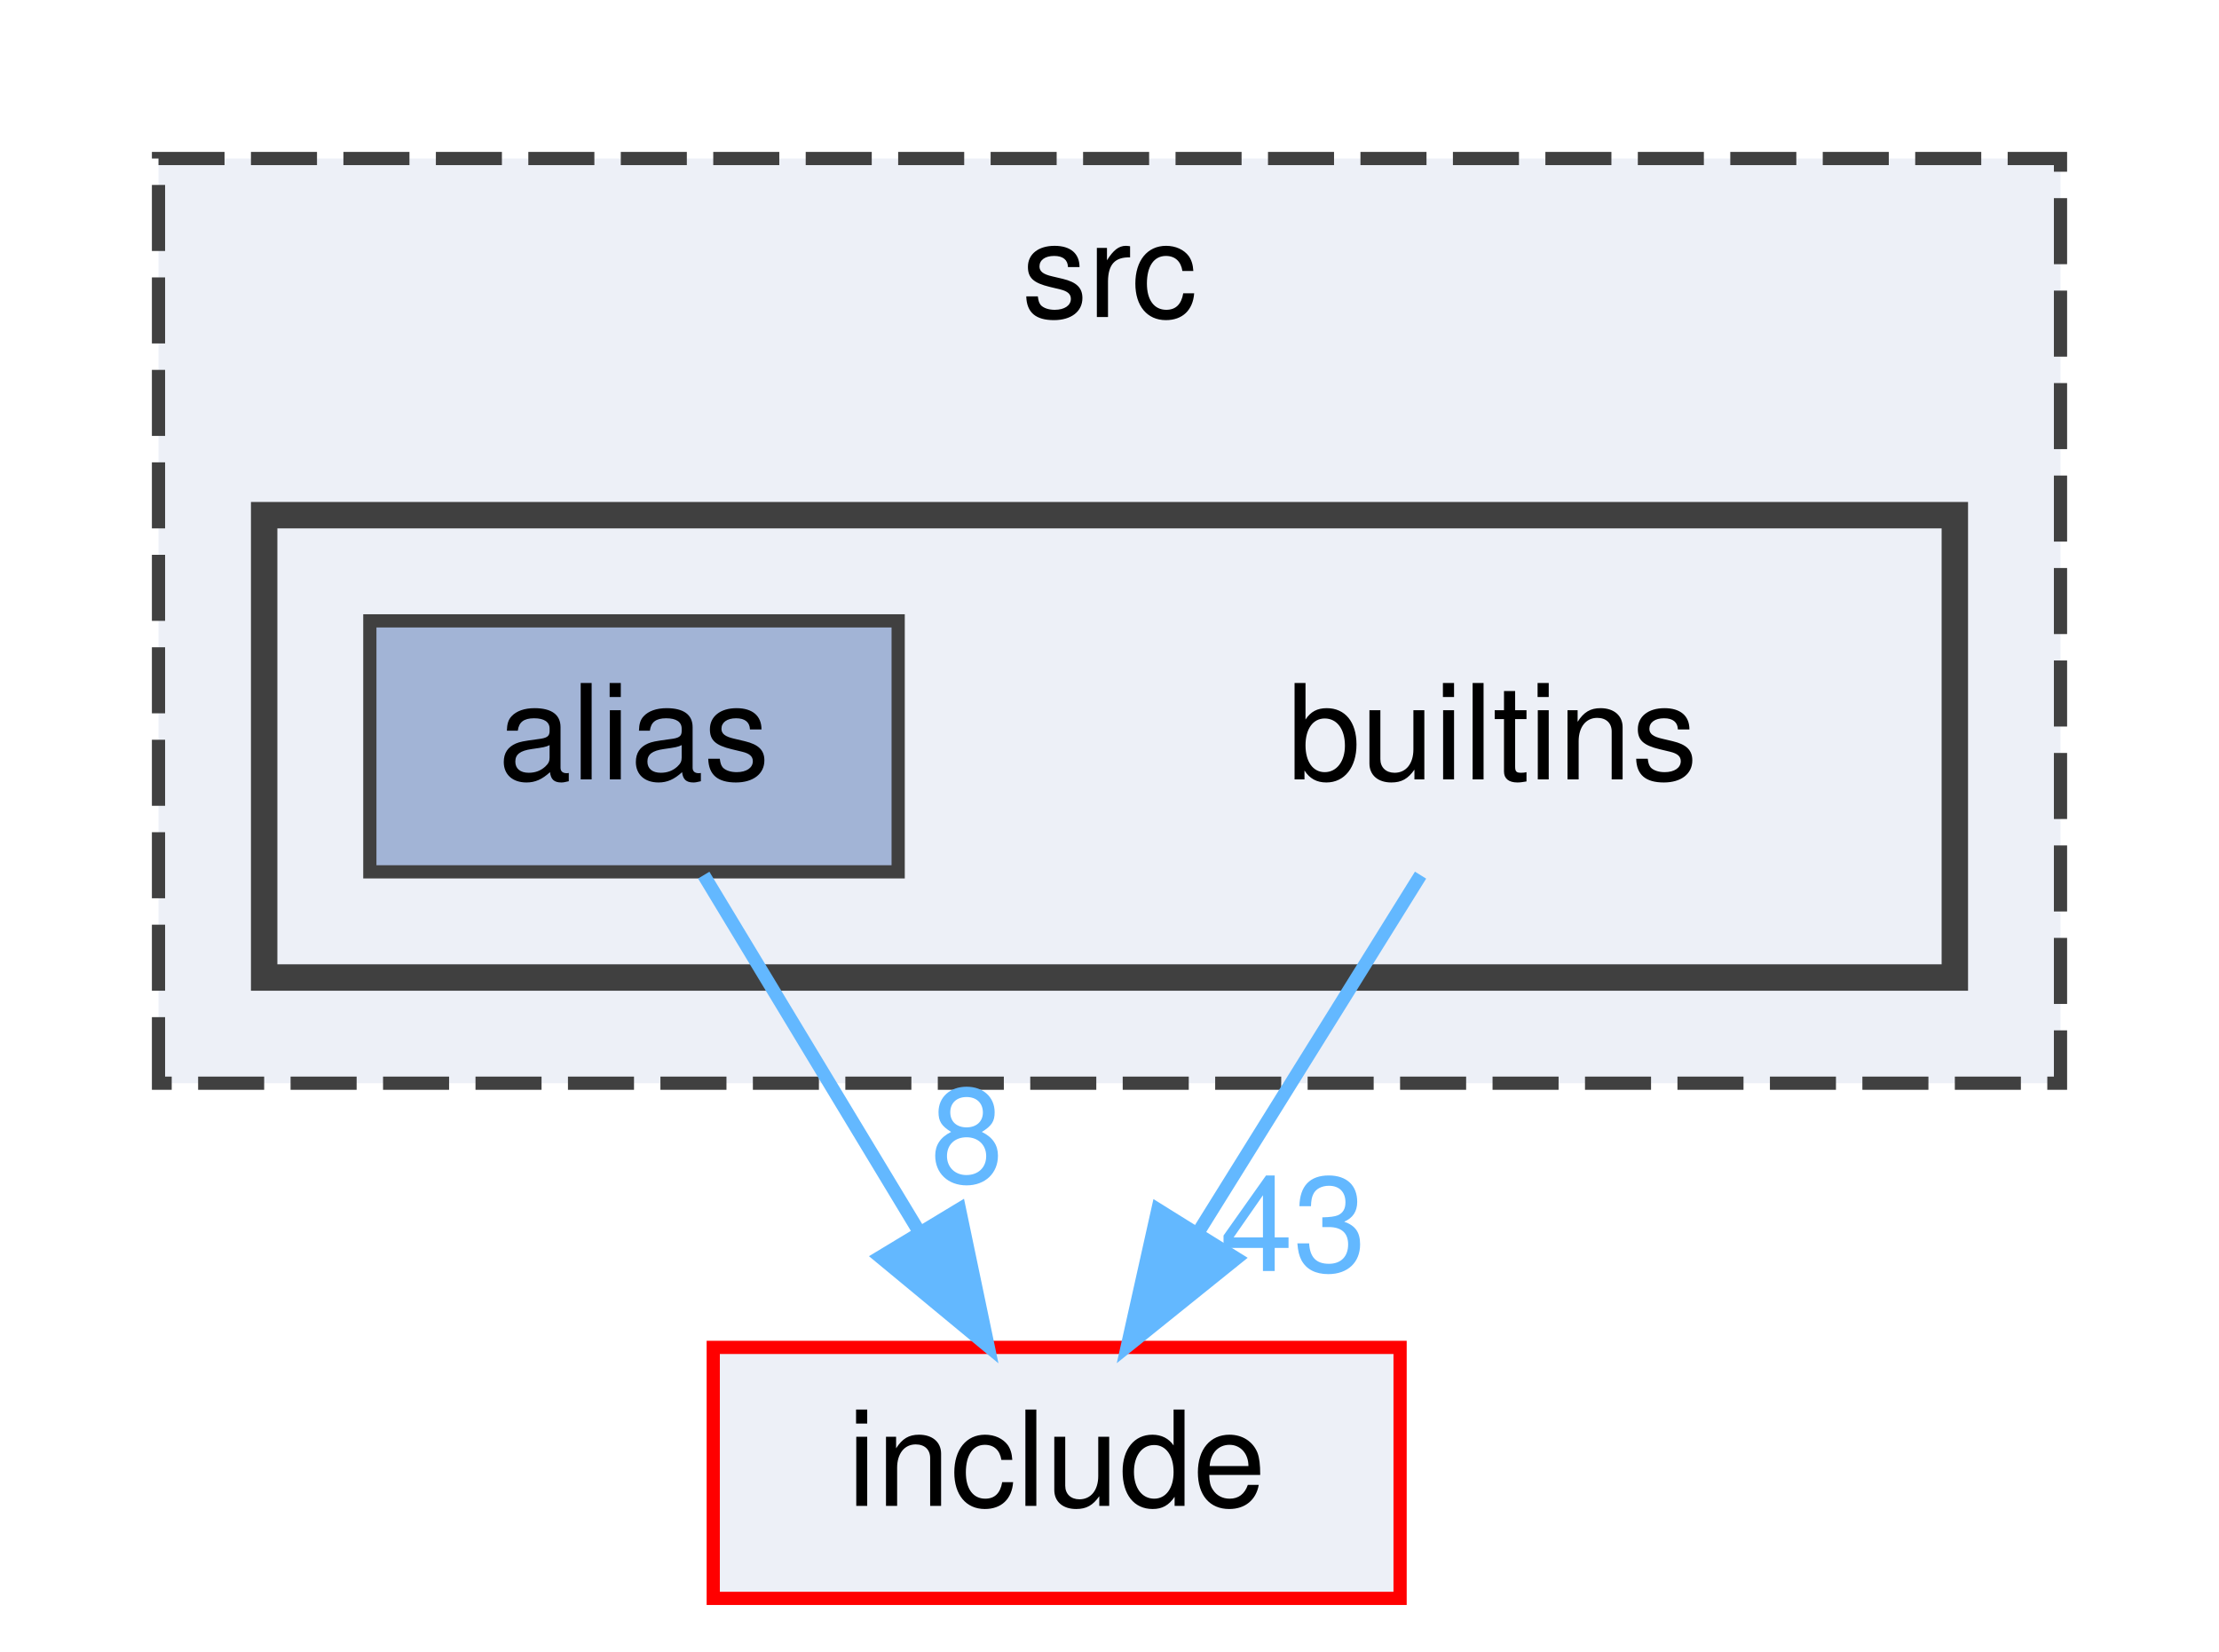
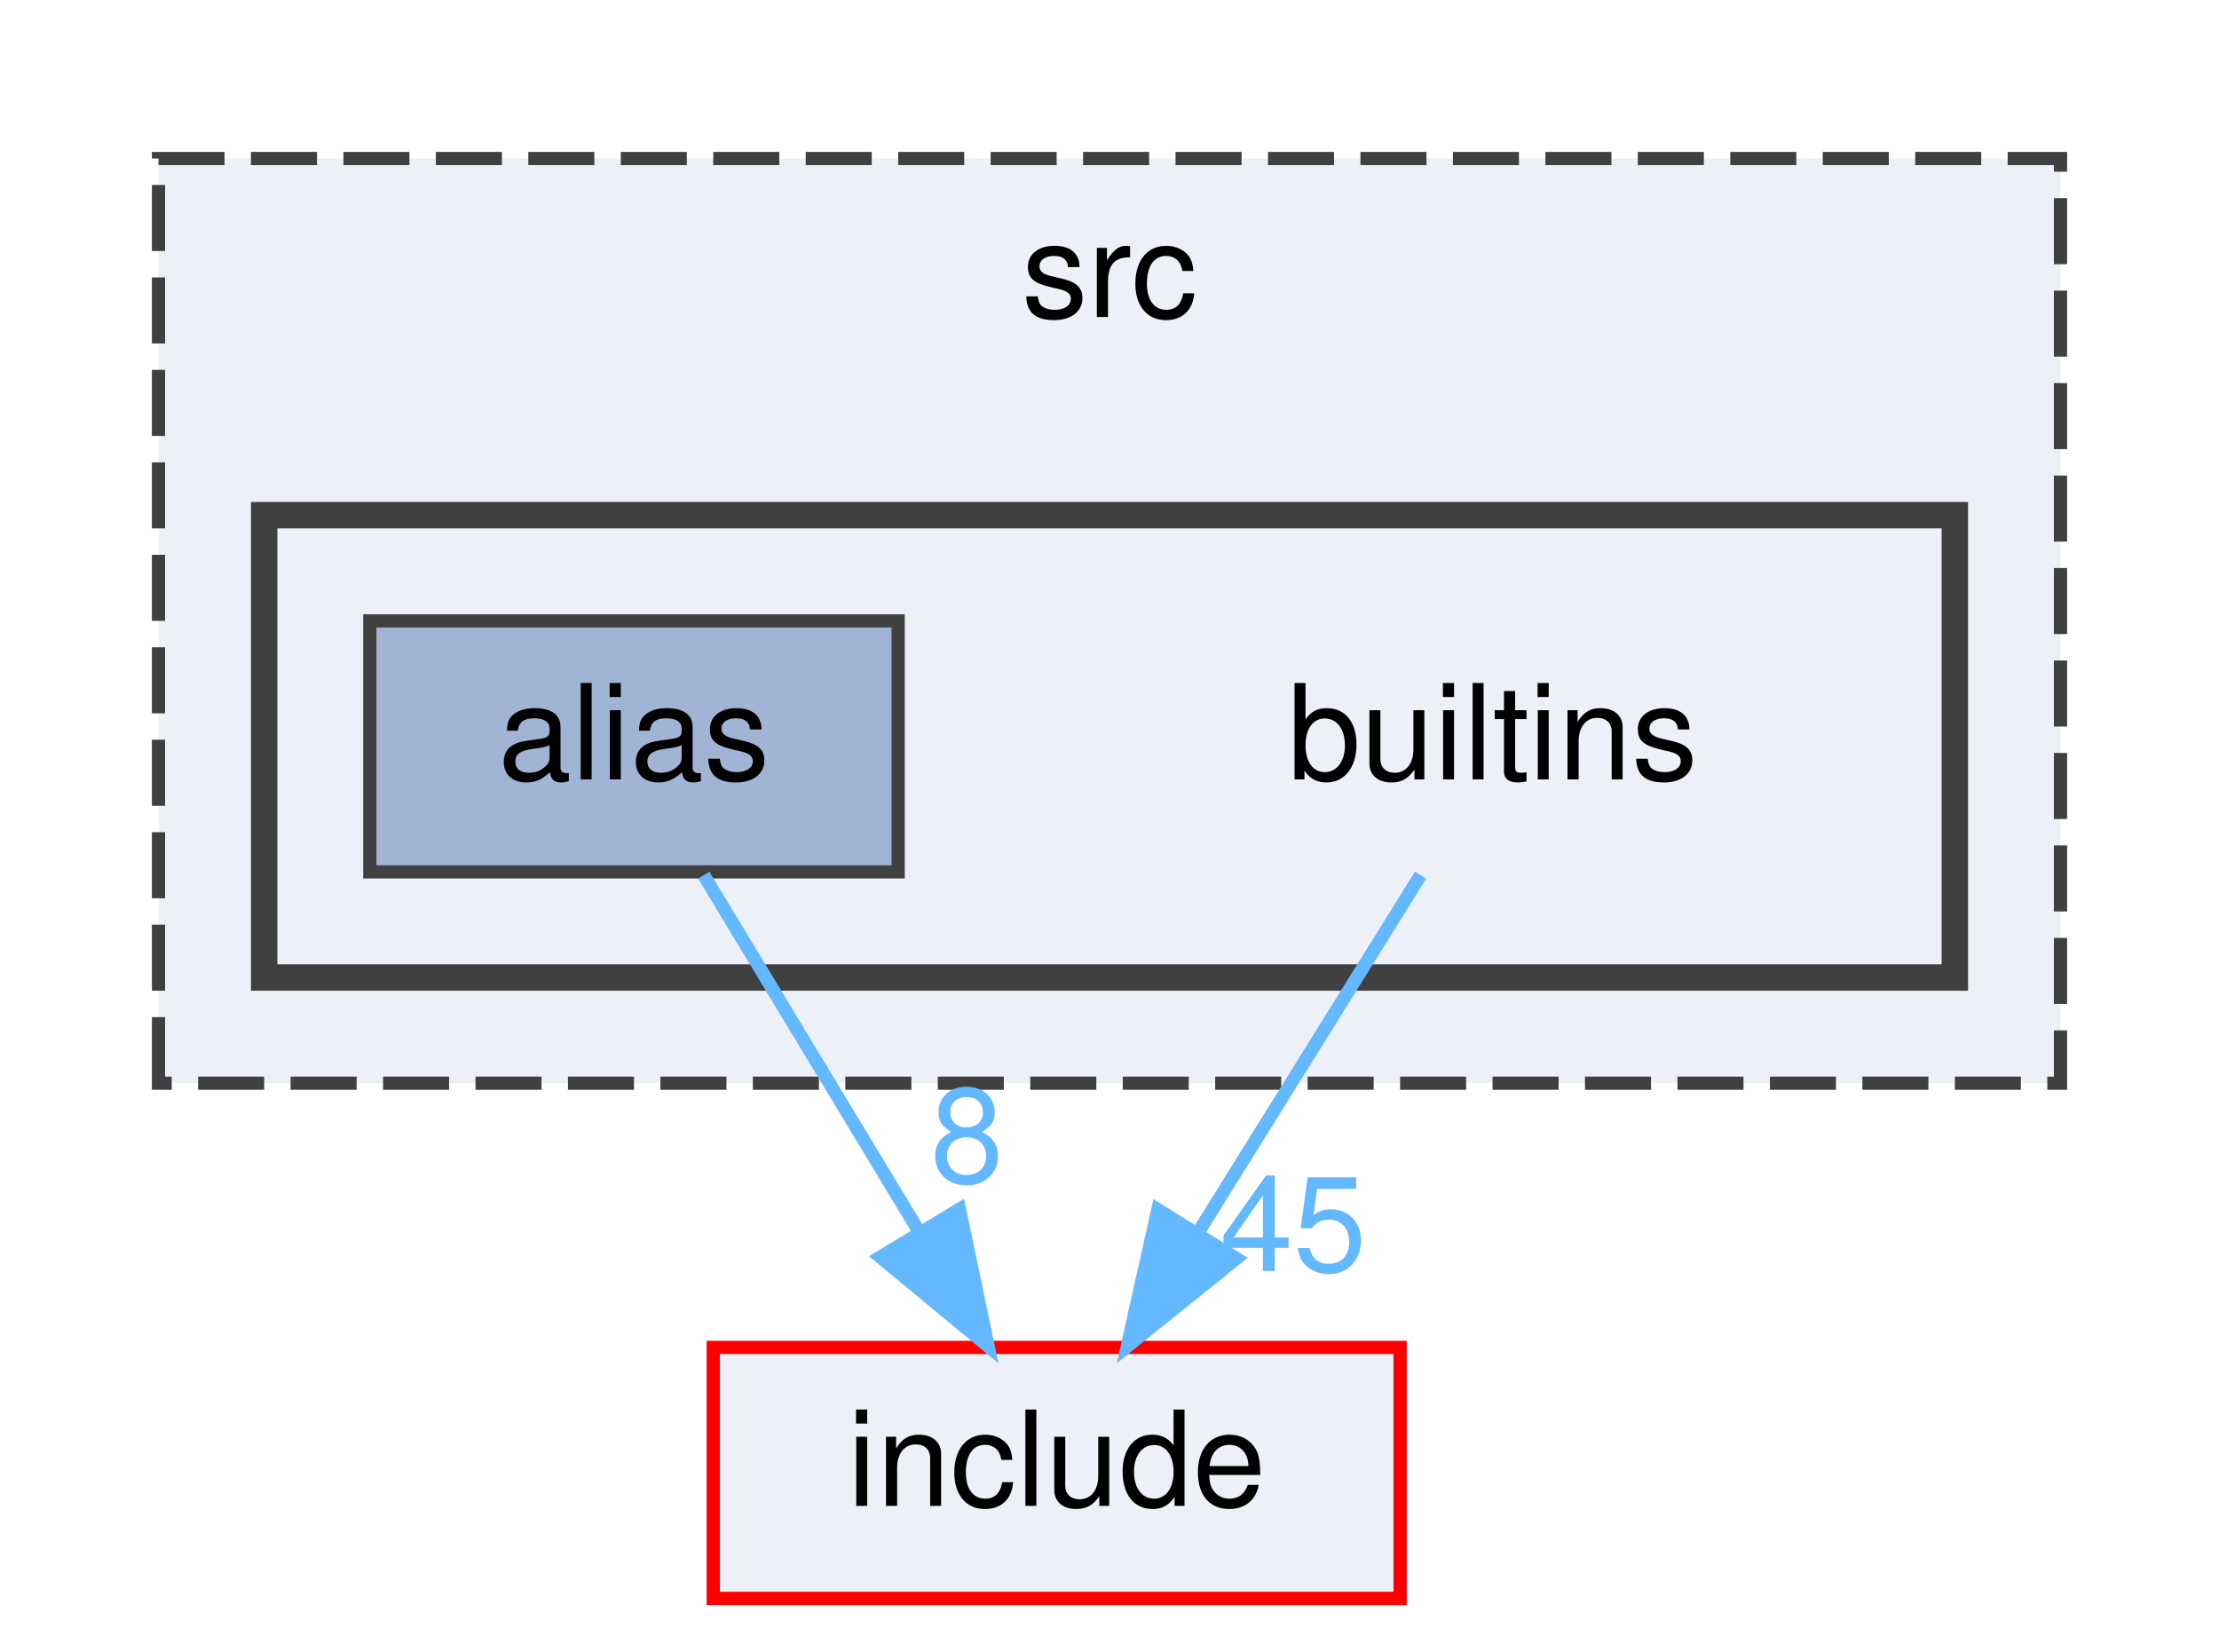
<svg xmlns="http://www.w3.org/2000/svg" xmlns:xlink="http://www.w3.org/1999/xlink" width="168pt" height="125pt" viewBox="0.00 0.00 168.00 125.00">
  <g id="graph0" class="graph" transform="scale(1 1) rotate(0) translate(4 121)">
    <g id="clust1" class="cluster">
      <g id="a_clust1">
        <a xlink:href="dir_68267d1309a1af8e8297ef4c3efbcdba.html" target="_top" xlink:title="src">
          <polygon fill="#edf0f7" stroke="#404040" stroke-dasharray="5,2" points="8,-39 8,-109 152,-109 152,-39 8,-39" />
          <text text-anchor="middle" x="80" y="-97" font-family="Helvetica,sans-Serif" font-size="10.00">src</text>
        </a>
      </g>
    </g>
    <g id="clust2" class="cluster">
      <g id="a_clust2">
        <a xlink:href="dir_1909b13b6d0cbcc1d36d622424b54e1c.html" target="_top">
          <polygon fill="#edf0f7" stroke="#404040" stroke-width="2" points="16,-47 16,-82 144,-82 144,-47 16,-47" />
        </a>
      </g>
    </g>
    <g id="node1" class="node">
      <text text-anchor="middle" x="109" y="-62" font-family="Helvetica,sans-Serif" font-size="10.00">builtins</text>
    </g>
    <g id="node3" class="node">
      <g id="a_node3">
        <a xlink:href="dir_d44c64559bbebec7f509842c48db8b23.html" target="_top" xlink:title="include">
          <polygon fill="#edf0f7" stroke="red" points="102,-19 50,-19 50,0 102,0 102,-19" />
          <text text-anchor="middle" x="76" y="-7" font-family="Helvetica,sans-Serif" font-size="10.00">include</text>
        </a>
      </g>
    </g>
    <g id="edge1" class="edge">
      <path fill="none" stroke="#63b8ff" d="M103.55,-54.75C98.99,-47.42 92.33,-36.73 86.71,-27.7" />
      <polygon fill="#63b8ff" stroke="#63b8ff" points="89.6,-25.73 81.35,-19.09 83.66,-29.43 89.6,-25.73" />
      <g id="a_edge1-headlabel">
-         <a xlink:href="dir_000002_000005.html" target="_top" xlink:title="43">
-           <text text-anchor="middle" x="93.91" y="-24.78" font-family="Helvetica,sans-Serif" font-size="10.00" fill="#63b8ff">43</text>
+         <a xlink:href="dir_000002_000005.html" target="_top" xlink:title="45">
+           <text text-anchor="middle" x="93.91" y="-24.78" font-family="Helvetica,sans-Serif" font-size="10.00" fill="#63b8ff">45</text>
        </a>
      </g>
    </g>
    <g id="node2" class="node">
      <g id="a_node2">
        <a xlink:href="dir_5a1716763514658d93569bfef78da302.html" target="_top" xlink:title="alias">
          <polygon fill="#a2b4d6" stroke="#404040" points="64,-74 24,-74 24,-55 64,-55 64,-74" />
          <text text-anchor="middle" x="44" y="-62" font-family="Helvetica,sans-Serif" font-size="10.00">alias</text>
        </a>
      </g>
    </g>
    <g id="edge2" class="edge">
      <path fill="none" stroke="#63b8ff" d="M49.28,-54.75C53.71,-47.42 60.16,-36.73 65.62,-27.7" />
      <polygon fill="#63b8ff" stroke="#63b8ff" points="68.64,-29.46 70.81,-19.09 62.65,-25.84 68.64,-29.46" />
      <g id="a_edge2-headlabel">
        <a xlink:href="dir_000000_000005.html" target="_top" xlink:title="8">
          <text text-anchor="middle" x="69.21" y="-31.5" font-family="Helvetica,sans-Serif" font-size="10.00" fill="#63b8ff">8</text>
        </a>
      </g>
    </g>
  </g>
</svg>
